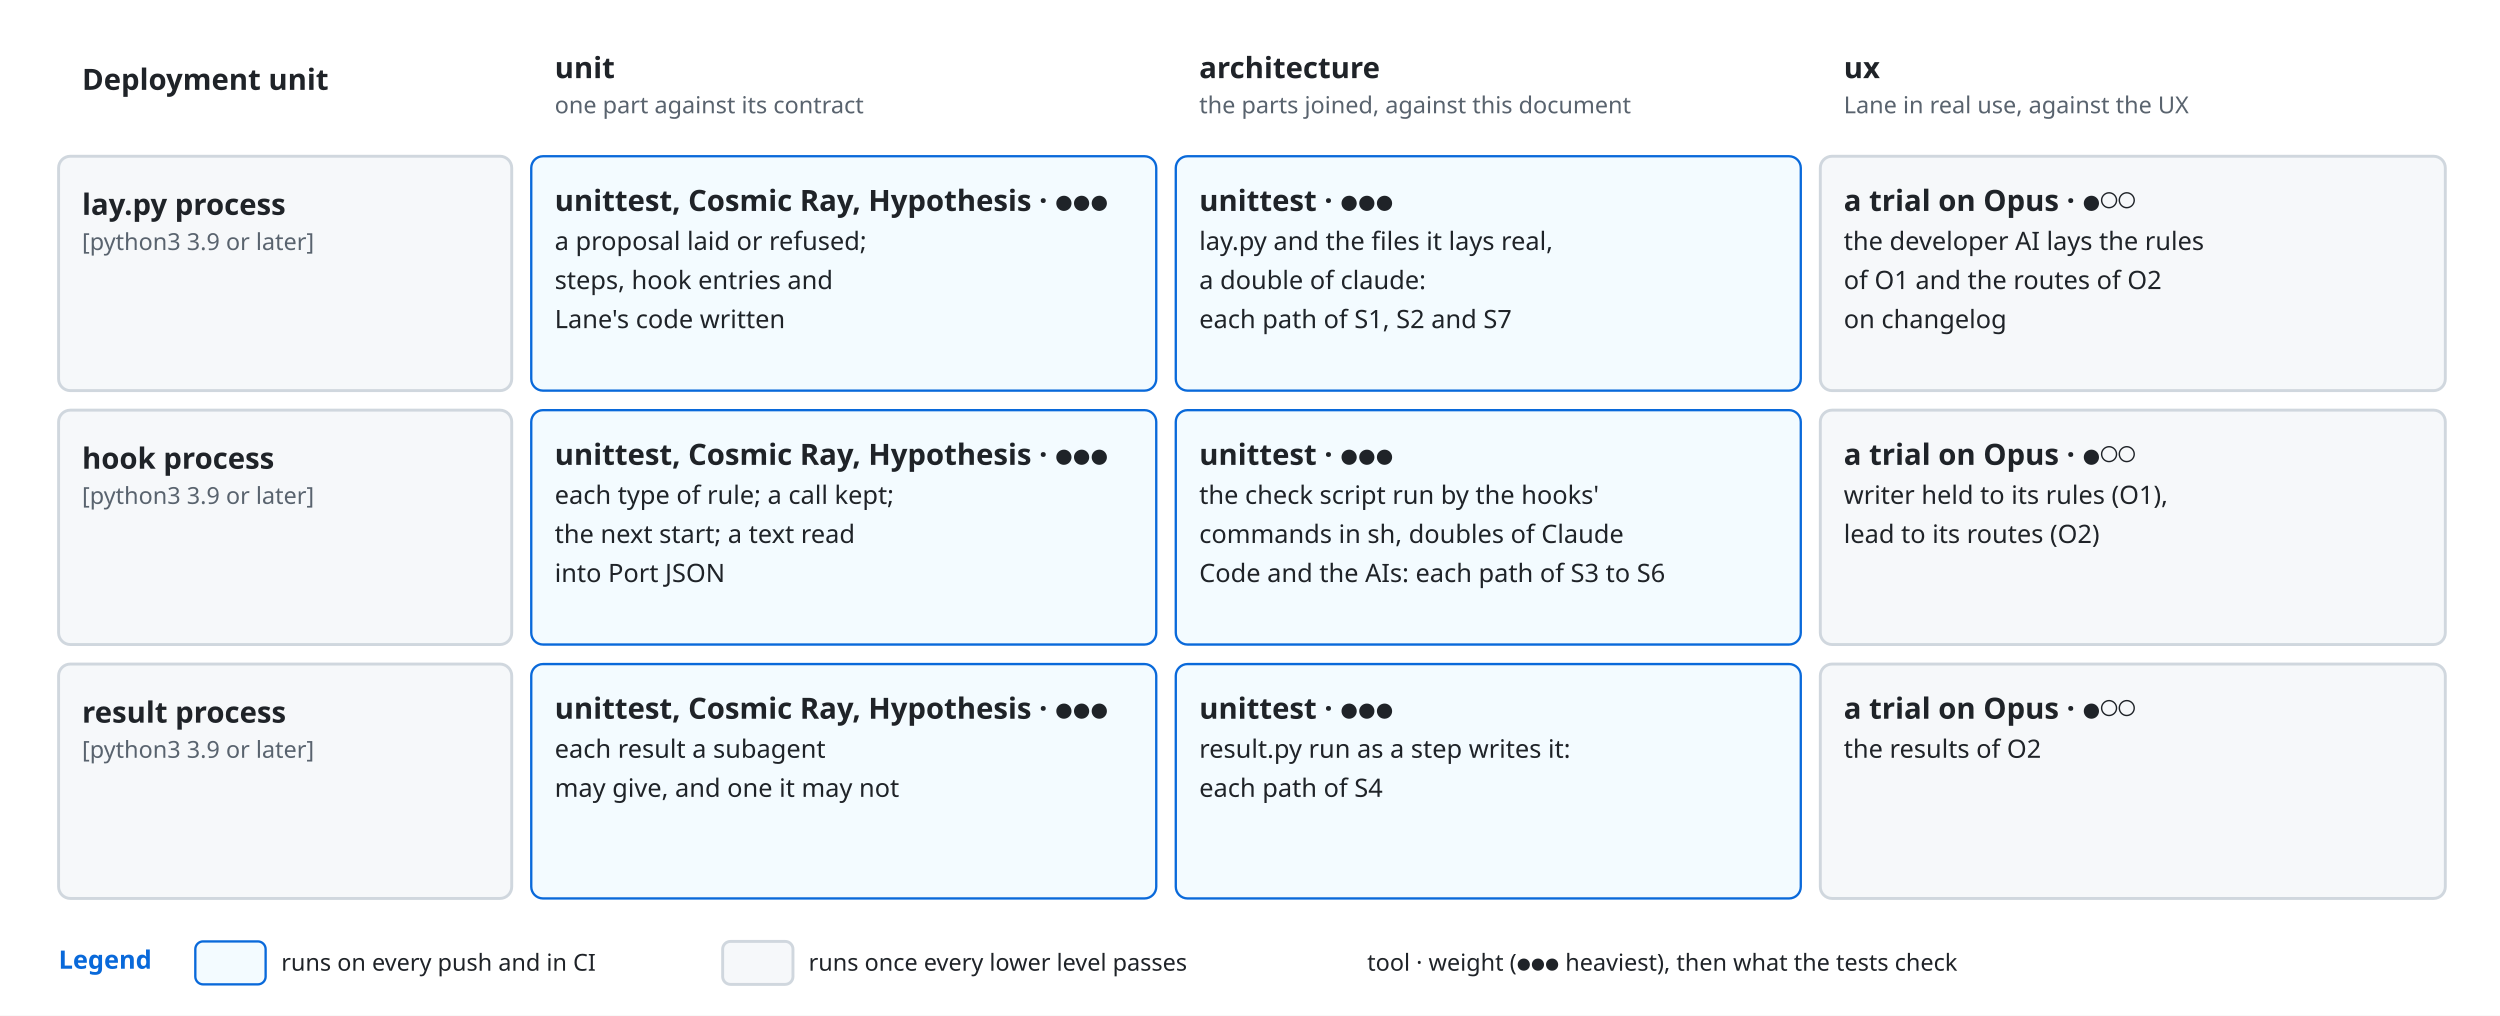
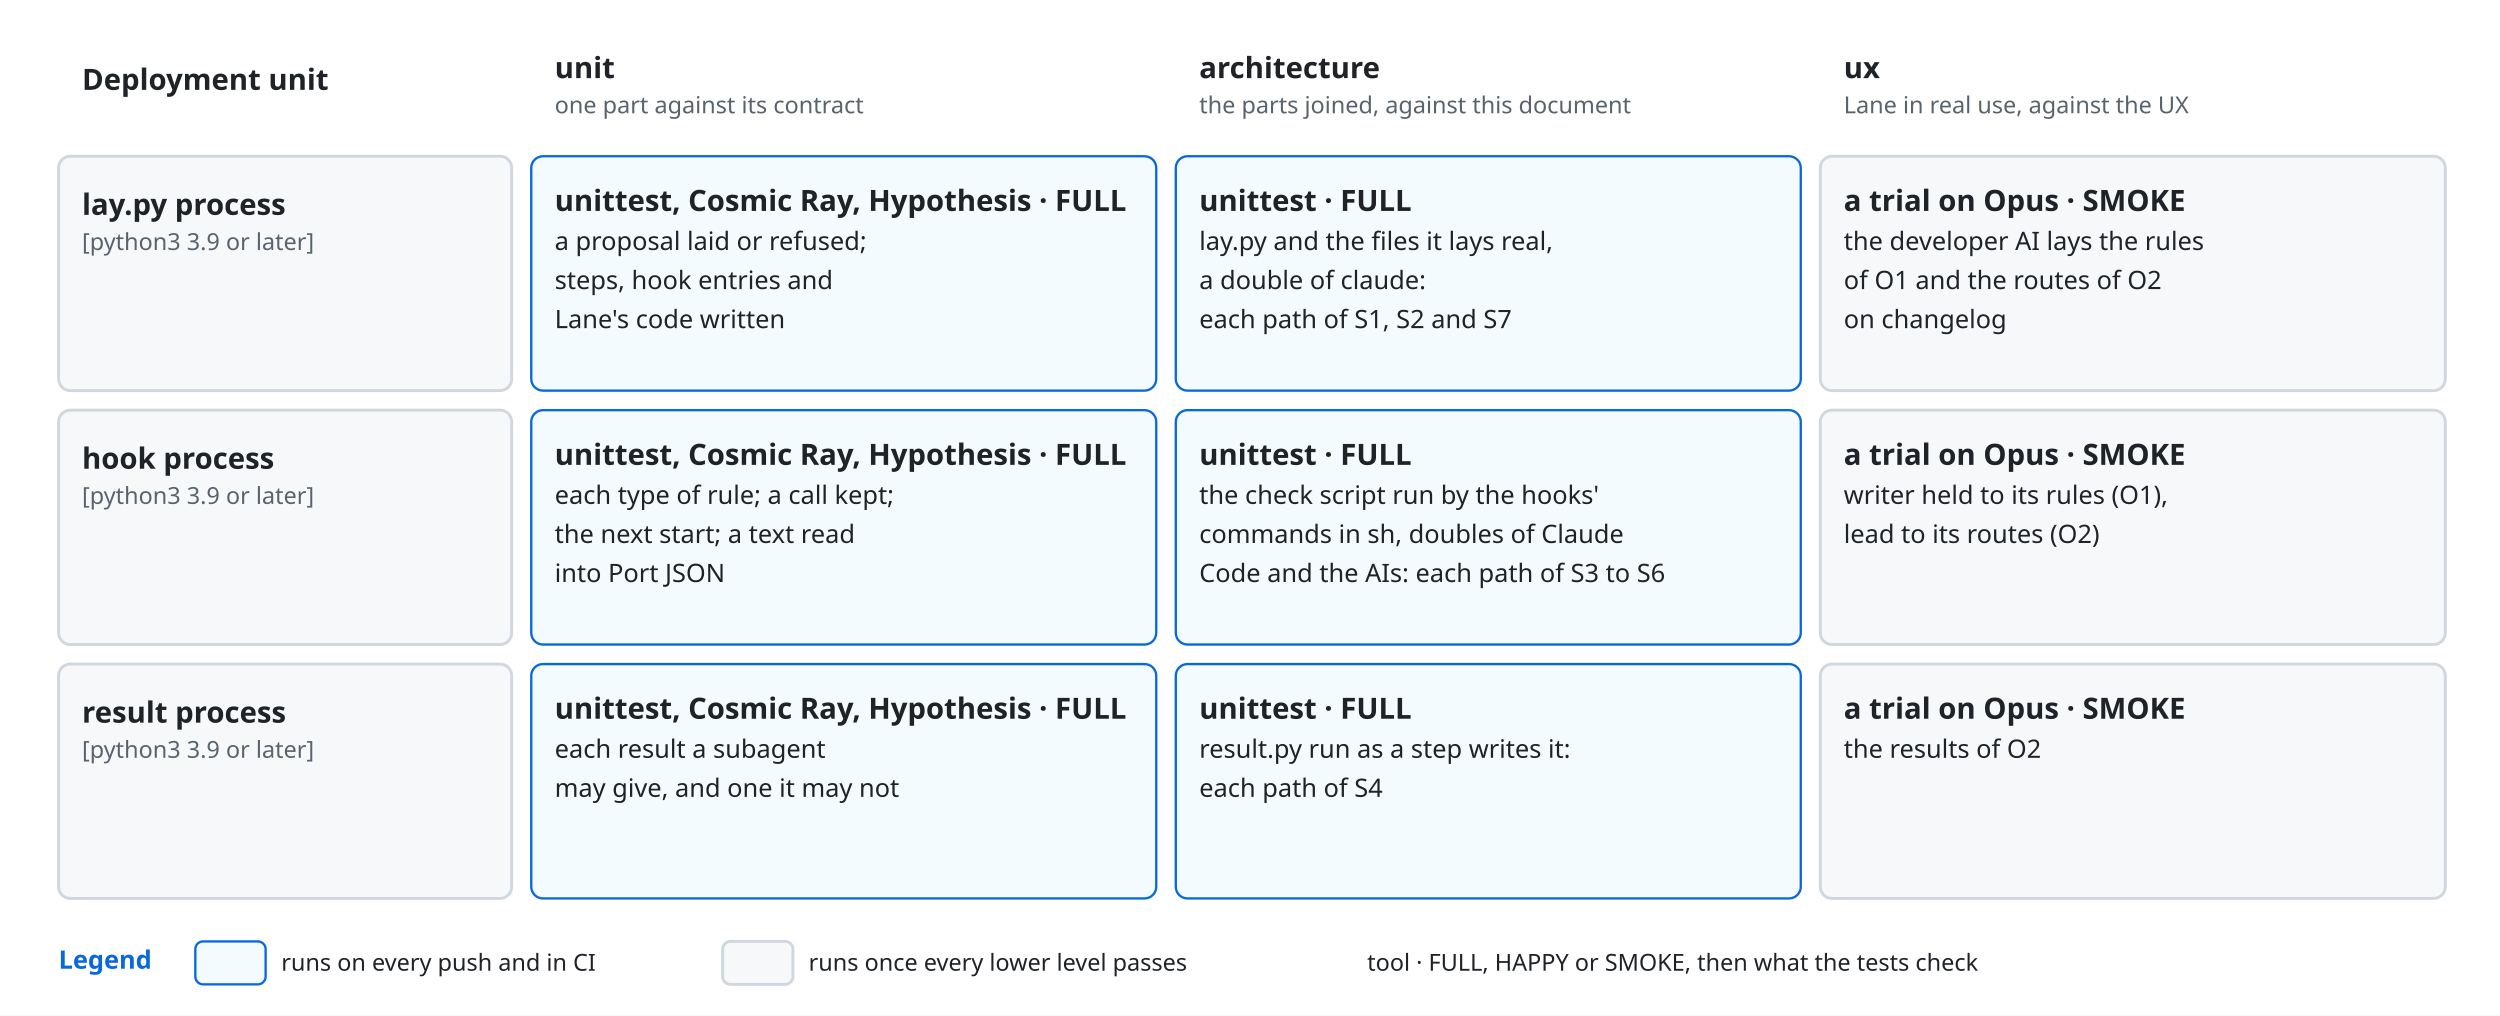
<svg xmlns="http://www.w3.org/2000/svg" viewBox="0 0 1280 520" font-family="-apple-system, BlinkMacSystemFont, 'Segoe UI', 'Noto Sans', Helvetica, Arial, sans-serif">
  <style>
    .bg { fill: #ffffff; }
    .box { fill: #f6f8fa; stroke: #d0d7de; stroke-width: 1.5; }
    .lane { fill: #ddf4ff; stroke: #54aeff; }
    .store { fill: #fff8c5; stroke: #9a6700; stroke-width: 1.5; }
    .ext { fill: #eaeef2; stroke: #d0d7de; stroke-width: 1.5; stroke-dasharray: 5 4; }
    .unit { fill: #ddf4ff; fill-opacity: 0.35; stroke: #0969da; stroke-width: 1.2; }
    .frame { fill: none; stroke: #0969da; stroke-width: 1.5; stroke-dasharray: 6 4; }
    .frame-name { fill: #0969da; font-size: 13px; font-weight: 600; }
    .name { fill: #1f2328; font-size: 15px; font-weight: 600; text-anchor: middle; }
    .kind { fill: #59636e; font-size: 12px; text-anchor: middle; }
    .label { fill: #1f2328; font-size: 13px; }
    .small { font-size: 12px; }
    .data { fill: #8250df; font-size: 12px; font-style: italic; }
    .line { fill: none; stroke: #59636e; stroke-width: 1.5; }
    .dashed { stroke-dasharray: 5 4; }
    .head { fill: #59636e; }
    .hole { fill: #ffffff; stroke: #59636e; stroke-width: 1.5; }
    .halo { stroke: #ffffff; stroke-width: 7; stroke-linejoin: round; paint-order: stroke; }
    .mid { text-anchor: middle; }
    .start { text-anchor: start; }
    @media (prefers-color-scheme: dark) {
      .bg { fill: #0d1117; }
      .box { fill: #161b22; stroke: #3d444d; }
      .lane { fill: #0c2d6b; stroke: #4493f8; }
      .store { fill: #2e2a1a; stroke: #d29922; }
      .ext { fill: #21262d; stroke: #3d444d; }
      .unit { fill: #0c2d6b; stroke: #4493f8; }
      .frame { stroke: #4493f8; }
      .frame-name { fill: #4493f8; }
      .name, .label { fill: #f0f6fc; }
      .kind { fill: #9198a1; }
      .data { fill: #c297ff; }
      .line { stroke: #9198a1; }
      .head { fill: #9198a1; }
      .hole { fill: #0d1117; stroke: #9198a1; }
      .halo { stroke: #0d1117; }
    }
  </style>
  <defs>
    <marker id="arrow" viewBox="0 0 10 10" refX="10" refY="5" markerWidth="8" markerHeight="8" orient="auto-start-reverse">
      <path class="head" d="M0,0 L10,5 L0,10 z" />
    </marker>
  </defs>
  <rect class="bg" x="0" y="0" width="1280" height="520" />
  <text class="name start" x="42" y="46" text-anchor="start">Deployment unit</text>
  <text class="name start" x="284" y="40" text-anchor="start">unit</text>
  <text class="kind start" x="284" y="58" text-anchor="start">one part against its contract</text>
  <text class="name start" x="614" y="40" text-anchor="start">architecture</text>
  <text class="kind start" x="614" y="58" text-anchor="start">the parts joined, against this document</text>
  <text class="name start" x="944" y="40" text-anchor="start">ux</text>
  <text class="kind start" x="944" y="58" text-anchor="start">Lane in real use, against the UX</text>
  <rect class="box" x="30" y="80" width="232" height="120" rx="6" />
  <text class="name start" x="42" y="110" text-anchor="start">lay.py process</text>
  <text class="kind start" x="42" y="128" text-anchor="start">[python3 3.9 or later]</text>
  <rect class="unit" x="272" y="80" width="320" height="120" rx="6" />
-   <text class="name start" x="284" y="108" text-anchor="start">unittest, Cosmic Ray, Hypothesis · ●●●</text>
+   <text class="name start" x="284" y="108" text-anchor="start">unittest, Cosmic Ray, Hypothesis · FULL</text>
  <text class="label" x="284" y="128" text-anchor="start">a proposal laid or refused;</text>
  <text class="label" x="284" y="148" text-anchor="start">steps, hook entries and</text>
  <text class="label" x="284" y="168" text-anchor="start">Lane's code written</text>
  <rect class="unit" x="602" y="80" width="320" height="120" rx="6" />
-   <text class="name start" x="614" y="108" text-anchor="start">unittest · ●●●</text>
+   <text class="name start" x="614" y="108" text-anchor="start">unittest · FULL</text>
  <text class="label" x="614" y="128" text-anchor="start">lay.py and the files it lays real,</text>
  <text class="label" x="614" y="148" text-anchor="start">a double of claude:</text>
  <text class="label" x="614" y="168" text-anchor="start">each path of S1, S2 and S7</text>
  <rect class="box" x="932" y="80" width="320" height="120" rx="6" />
-   <text class="name start" x="944" y="108" text-anchor="start">a trial on Opus · ●○○</text>
+   <text class="name start" x="944" y="108" text-anchor="start">a trial on Opus · SMOKE</text>
  <text class="label" x="944" y="128" text-anchor="start">the developer AI lays the rules</text>
  <text class="label" x="944" y="148" text-anchor="start">of O1 and the routes of O2</text>
  <text class="label" x="944" y="168" text-anchor="start">on changelog</text>
  <rect class="box" x="30" y="210" width="232" height="120" rx="6" />
  <text class="name start" x="42" y="240" text-anchor="start">hook process</text>
  <text class="kind start" x="42" y="258" text-anchor="start">[python3 3.9 or later]</text>
  <rect class="unit" x="272" y="210" width="320" height="120" rx="6" />
-   <text class="name start" x="284" y="238" text-anchor="start">unittest, Cosmic Ray, Hypothesis · ●●●</text>
+   <text class="name start" x="284" y="238" text-anchor="start">unittest, Cosmic Ray, Hypothesis · FULL</text>
  <text class="label" x="284" y="258" text-anchor="start">each type of rule; a call kept;</text>
  <text class="label" x="284" y="278" text-anchor="start">the next start; a text read</text>
  <text class="label" x="284" y="298" text-anchor="start">into Port JSON</text>
  <rect class="unit" x="602" y="210" width="320" height="120" rx="6" />
-   <text class="name start" x="614" y="238" text-anchor="start">unittest · ●●●</text>
+   <text class="name start" x="614" y="238" text-anchor="start">unittest · FULL</text>
  <text class="label" x="614" y="258" text-anchor="start">the check script run by the hooks'</text>
  <text class="label" x="614" y="278" text-anchor="start">commands in sh, doubles of Claude</text>
  <text class="label" x="614" y="298" text-anchor="start">Code and the AIs: each path of S3 to S6</text>
  <rect class="box" x="932" y="210" width="320" height="120" rx="6" />
-   <text class="name start" x="944" y="238" text-anchor="start">a trial on Opus · ●○○</text>
+   <text class="name start" x="944" y="238" text-anchor="start">a trial on Opus · SMOKE</text>
  <text class="label" x="944" y="258" text-anchor="start">writer held to its rules (O1),</text>
  <text class="label" x="944" y="278" text-anchor="start">lead to its routes (O2)</text>
  <rect class="box" x="30" y="340" width="232" height="120" rx="6" />
  <text class="name start" x="42" y="370" text-anchor="start">result process</text>
  <text class="kind start" x="42" y="388" text-anchor="start">[python3 3.9 or later]</text>
  <rect class="unit" x="272" y="340" width="320" height="120" rx="6" />
-   <text class="name start" x="284" y="368" text-anchor="start">unittest, Cosmic Ray, Hypothesis · ●●●</text>
+   <text class="name start" x="284" y="368" text-anchor="start">unittest, Cosmic Ray, Hypothesis · FULL</text>
  <text class="label" x="284" y="388" text-anchor="start">each result a subagent</text>
  <text class="label" x="284" y="408" text-anchor="start">may give, and one it may not</text>
  <rect class="unit" x="602" y="340" width="320" height="120" rx="6" />
-   <text class="name start" x="614" y="368" text-anchor="start">unittest · ●●●</text>
+   <text class="name start" x="614" y="368" text-anchor="start">unittest · FULL</text>
  <text class="label" x="614" y="388" text-anchor="start">result.py run as a step writes it:</text>
  <text class="label" x="614" y="408" text-anchor="start">each path of S4</text>
  <rect class="box" x="932" y="340" width="320" height="120" rx="6" />
-   <text class="name start" x="944" y="368" text-anchor="start">a trial on Opus · ●○○</text>
+   <text class="name start" x="944" y="368" text-anchor="start">a trial on Opus · SMOKE</text>
  <text class="label" x="944" y="388" text-anchor="start">the results of O2</text>
  <text class="frame-name" x="30" y="496" text-anchor="start">Legend</text>
  <rect class="unit" x="100" y="482" width="36" height="22" rx="4" />
  <text class="label small" x="144" y="497" text-anchor="start">runs on every push and in CI</text>
  <rect class="box" x="370" y="482" width="36" height="22" rx="4" />
  <text class="label small" x="414" y="497" text-anchor="start">runs once every lower level passes</text>
-   <text class="label small" x="700" y="497" text-anchor="start">tool · weight (●●● heaviest), then what the tests check</text>
+   <text class="label small" x="700" y="497" text-anchor="start">tool · FULL, HAPPY or SMOKE, then what the tests check</text>
</svg>
